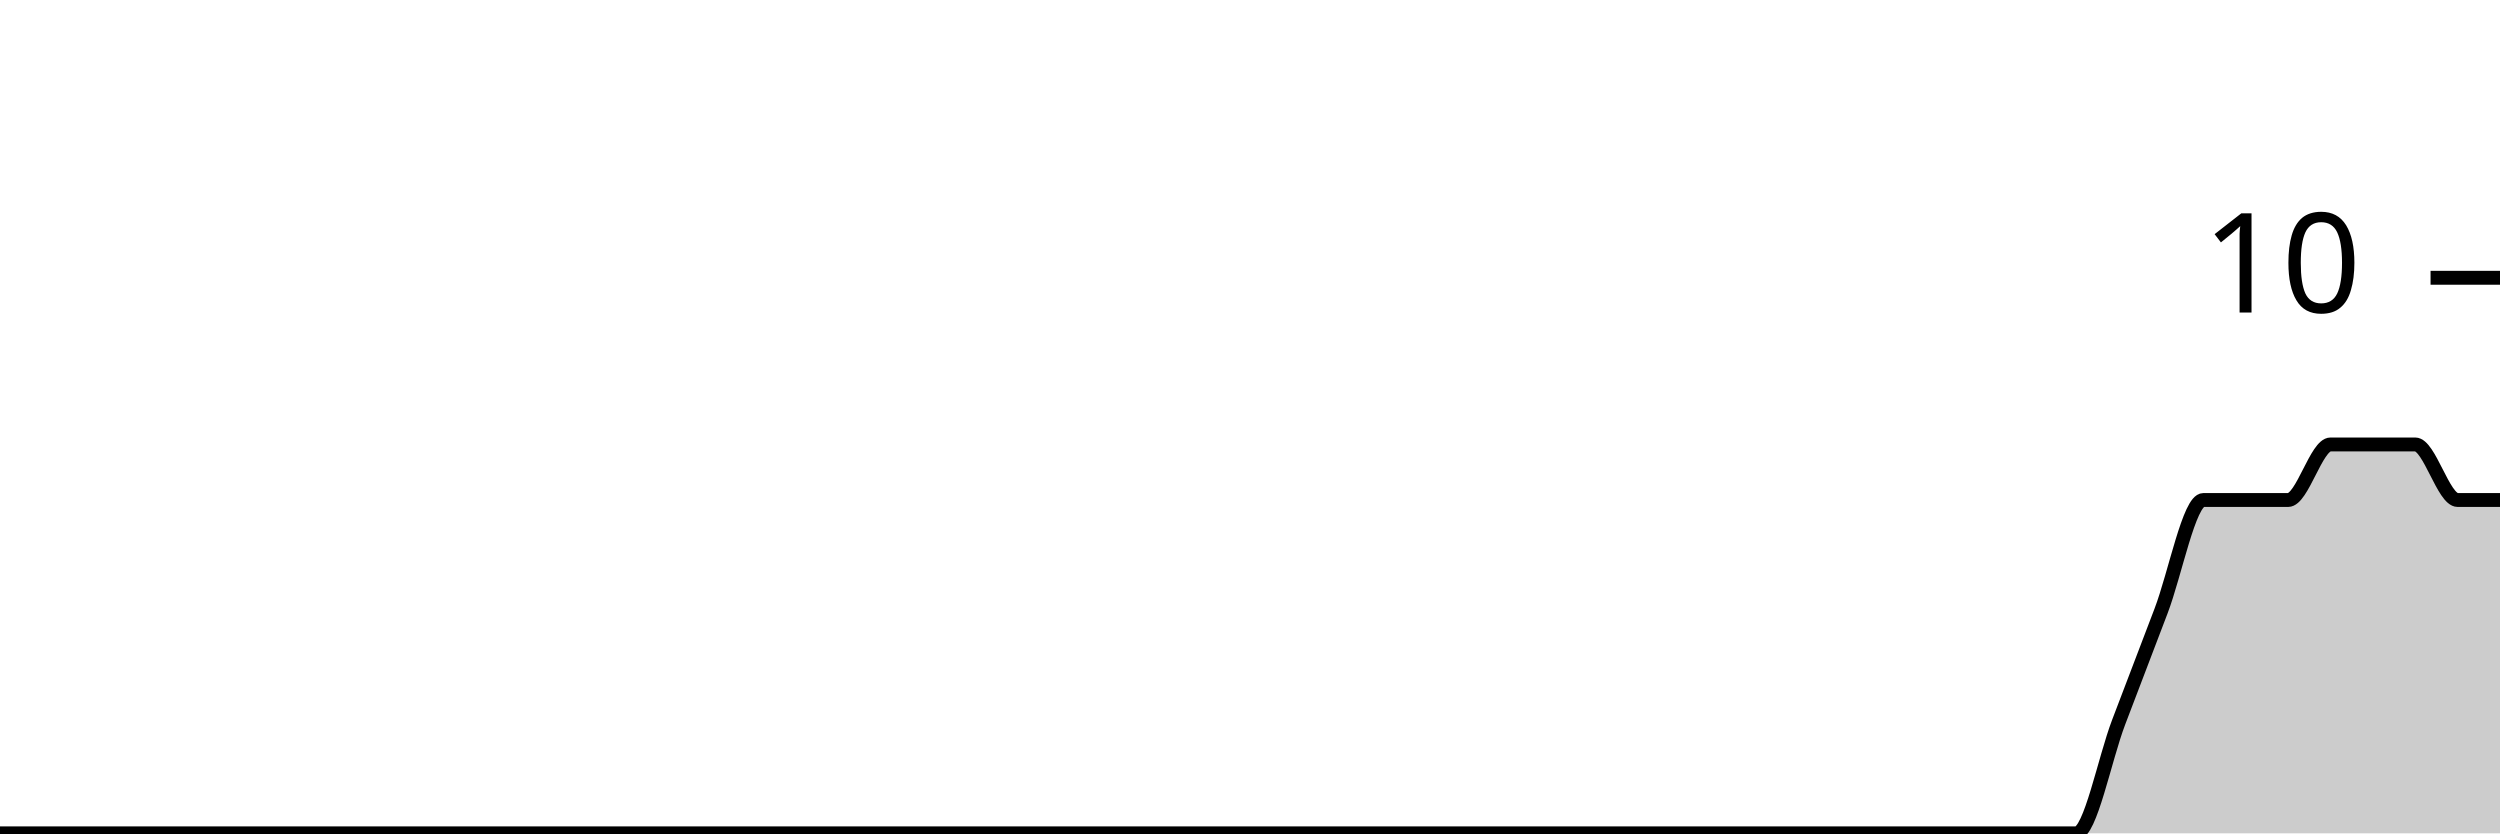
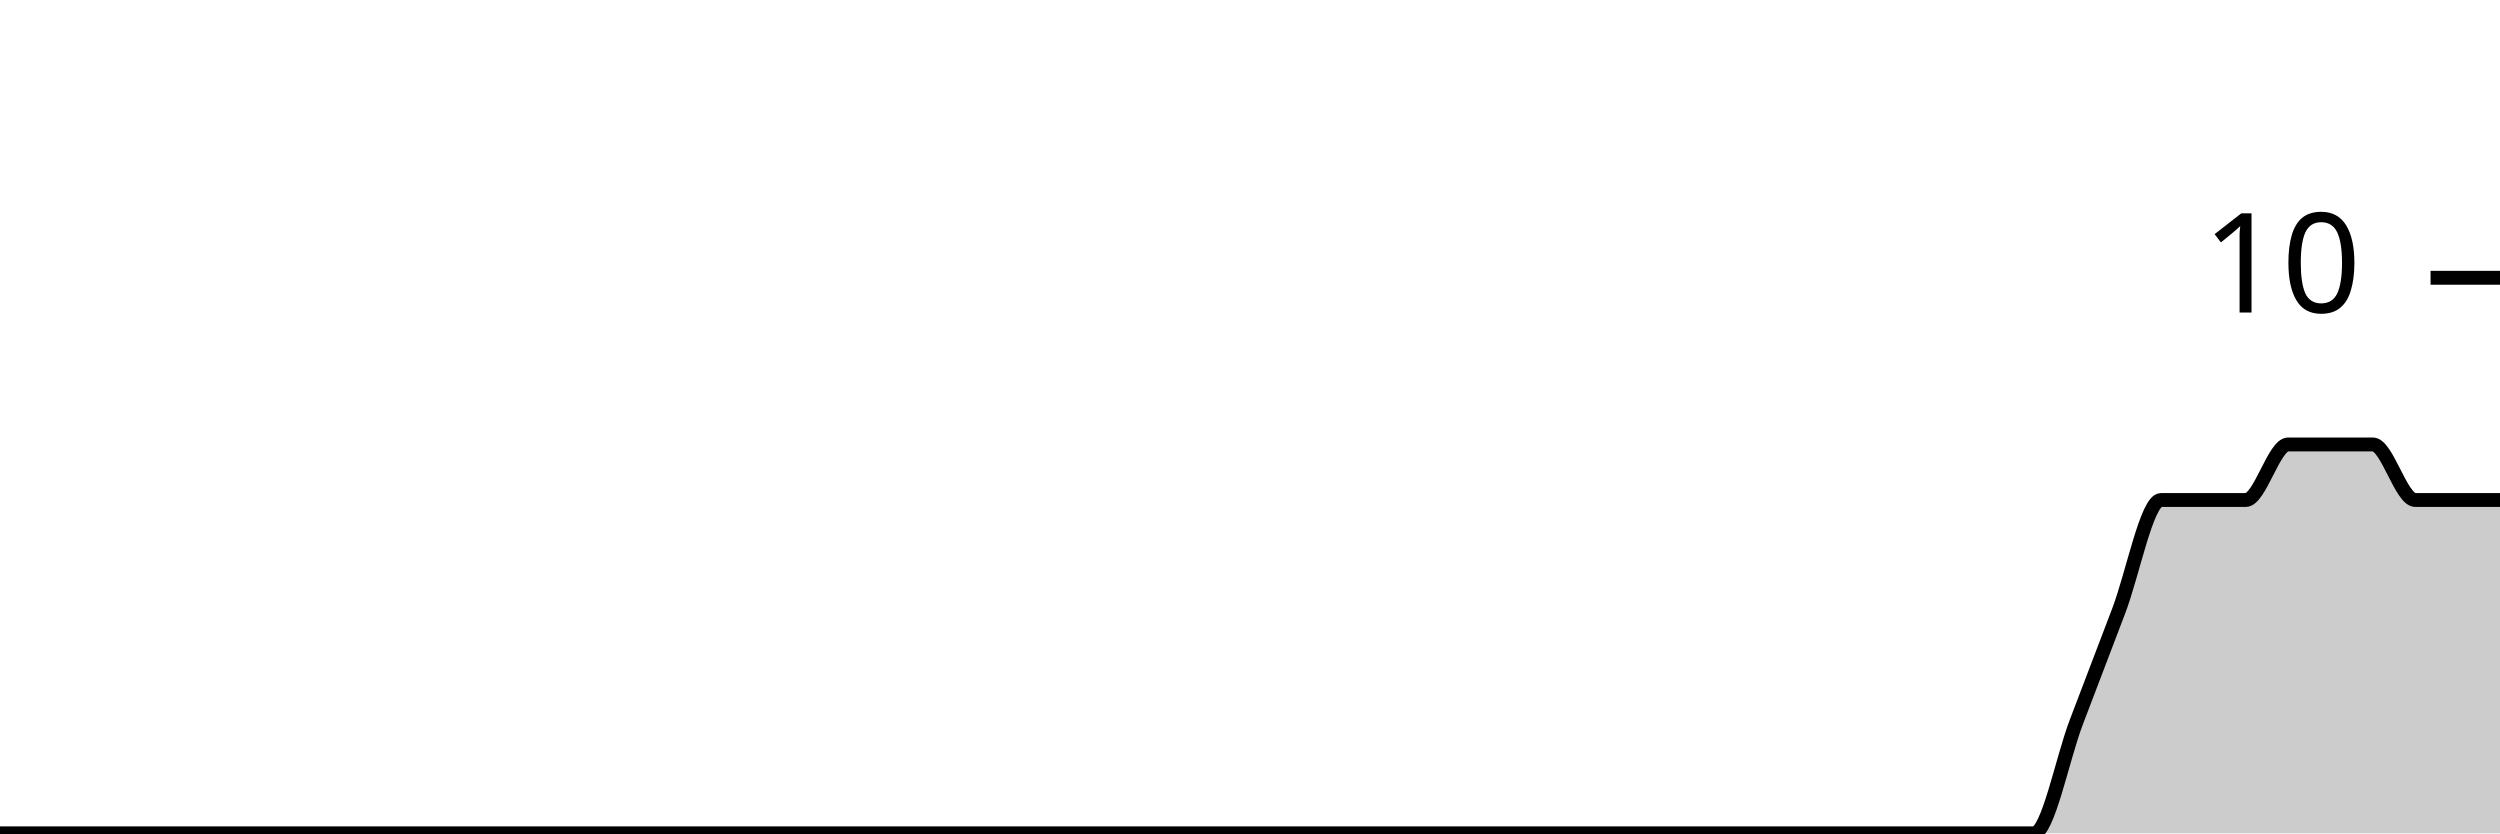
<svg xmlns="http://www.w3.org/2000/svg" viewBox="0 0 180 60">
  <g transform="translate(0,20)">
-     <path class="area" fill="rgba(0, 0, 0, 0.2)" d="M0,40C1.017,40,2.034,40,3.051,40C4.068,40,5.085,40,6.102,40C7.119,40,8.136,40,9.153,40C10.169,40,11.186,40,12.203,40C13.22,40,14.237,40,15.254,40C16.271,40,17.288,40,18.305,40C19.322,40,20.339,40,21.356,40C22.373,40,23.39,40,24.407,40C25.424,40,26.441,40,27.458,40C28.475,40,29.492,40,30.508,40C31.525,40,32.542,40,33.559,40C34.576,40,35.593,40,36.61,40C37.627,40,38.644,40,39.661,40C40.678,40,41.695,40,42.712,40C43.729,40,44.746,40,45.763,40C46.78,40,47.797,40,48.814,40C49.831,40,50.847,40,51.864,40C52.881,40,53.898,40,54.915,40C55.932,40,56.949,40,57.966,40C58.983,40,60,40,61.017,40C62.034,40,63.051,40,64.068,40C65.085,40,66.102,40,67.119,40C68.136,40,69.153,40,70.169,40C71.186,40,72.203,40,73.22,40C74.237,40,75.254,40,76.271,40C77.288,40,78.305,40,79.322,40C80.339,40,81.356,40,82.373,40C83.39,40,84.407,40,85.424,40C86.441,40,87.458,40,88.475,40C89.492,40,90.508,40,91.525,40C92.542,40,93.559,40,94.576,40C95.593,40,96.61,40,97.627,40C98.644,40,99.661,40,100.678,40C101.695,40,102.712,40,103.729,40C104.746,40,105.763,40,106.78,40C107.797,40,108.814,40,109.831,40C110.847,40,111.864,40,112.881,40C113.898,40,114.915,40,115.932,40C116.949,40,117.966,40,118.983,40C120,40,121.017,40,122.034,40C123.051,40,124.068,40,125.085,40C126.102,40,127.119,40,128.136,40C129.153,40,130.169,40,131.186,40C132.203,40,133.22,40,134.237,40C135.254,40,136.271,40,137.288,40C138.305,40,139.322,40,140.339,40C141.356,40,142.373,40,143.39,40C144.407,40,145.424,40,146.441,40C147.458,40,148.475,40,149.492,40C150.508,40,151.525,34.667,152.542,32C153.559,29.333,154.576,26.667,155.593,24C156.61,21.333,157.627,16,158.644,16C159.661,16,160.678,16,161.695,16C162.712,16,163.729,16,164.746,16C165.763,16,166.78,12,167.797,12C168.814,12,169.831,12,170.847,12C171.864,12,172.881,12,173.898,12C174.915,12,175.932,16,176.949,16C177.966,16,178.983,16,180,16L180,40C178.983,40,177.966,40,176.949,40C175.932,40,174.915,40,173.898,40C172.881,40,171.864,40,170.847,40C169.831,40,168.814,40,167.797,40C166.78,40,165.763,40,164.746,40C163.729,40,162.712,40,161.695,40C160.678,40,159.661,40,158.644,40C157.627,40,156.61,40,155.593,40C154.576,40,153.559,40,152.542,40C151.525,40,150.508,40,149.492,40C148.475,40,147.458,40,146.441,40C145.424,40,144.407,40,143.39,40C142.373,40,141.356,40,140.339,40C139.322,40,138.305,40,137.288,40C136.271,40,135.254,40,134.237,40C133.22,40,132.203,40,131.186,40C130.169,40,129.153,40,128.136,40C127.119,40,126.102,40,125.085,40C124.068,40,123.051,40,122.034,40C121.017,40,120,40,118.983,40C117.966,40,116.949,40,115.932,40C114.915,40,113.898,40,112.881,40C111.864,40,110.847,40,109.831,40C108.814,40,107.797,40,106.78,40C105.763,40,104.746,40,103.729,40C102.712,40,101.695,40,100.678,40C99.661,40,98.644,40,97.627,40C96.61,40,95.593,40,94.576,40C93.559,40,92.542,40,91.525,40C90.508,40,89.492,40,88.475,40C87.458,40,86.441,40,85.424,40C84.407,40,83.39,40,82.373,40C81.356,40,80.339,40,79.322,40C78.305,40,77.288,40,76.271,40C75.254,40,74.237,40,73.22,40C72.203,40,71.186,40,70.169,40C69.153,40,68.136,40,67.119,40C66.102,40,65.085,40,64.068,40C63.051,40,62.034,40,61.017,40C60,40,58.983,40,57.966,40C56.949,40,55.932,40,54.915,40C53.898,40,52.881,40,51.864,40C50.847,40,49.831,40,48.814,40C47.797,40,46.78,40,45.763,40C44.746,40,43.729,40,42.712,40C41.695,40,40.678,40,39.661,40C38.644,40,37.627,40,36.61,40C35.593,40,34.576,40,33.559,40C32.542,40,31.525,40,30.508,40C29.492,40,28.475,40,27.458,40C26.441,40,25.424,40,24.407,40C23.39,40,22.373,40,21.356,40C20.339,40,19.322,40,18.305,40C17.288,40,16.271,40,15.254,40C14.237,40,13.22,40,12.203,40C11.186,40,10.169,40,9.153,40C8.136,40,7.119,40,6.102,40C5.085,40,4.068,40,3.051,40C2.034,40,1.017,40,0,40Z" />
-     <path class="line" stroke="black" fill="none" d="M0,40C1.017,40,2.034,40,3.051,40C4.068,40,5.085,40,6.102,40C7.119,40,8.136,40,9.153,40C10.169,40,11.186,40,12.203,40C13.22,40,14.237,40,15.254,40C16.271,40,17.288,40,18.305,40C19.322,40,20.339,40,21.356,40C22.373,40,23.39,40,24.407,40C25.424,40,26.441,40,27.458,40C28.475,40,29.492,40,30.508,40C31.525,40,32.542,40,33.559,40C34.576,40,35.593,40,36.61,40C37.627,40,38.644,40,39.661,40C40.678,40,41.695,40,42.712,40C43.729,40,44.746,40,45.763,40C46.78,40,47.797,40,48.814,40C49.831,40,50.847,40,51.864,40C52.881,40,53.898,40,54.915,40C55.932,40,56.949,40,57.966,40C58.983,40,60,40,61.017,40C62.034,40,63.051,40,64.068,40C65.085,40,66.102,40,67.119,40C68.136,40,69.153,40,70.169,40C71.186,40,72.203,40,73.22,40C74.237,40,75.254,40,76.271,40C77.288,40,78.305,40,79.322,40C80.339,40,81.356,40,82.373,40C83.39,40,84.407,40,85.424,40C86.441,40,87.458,40,88.475,40C89.492,40,90.508,40,91.525,40C92.542,40,93.559,40,94.576,40C95.593,40,96.61,40,97.627,40C98.644,40,99.661,40,100.678,40C101.695,40,102.712,40,103.729,40C104.746,40,105.763,40,106.78,40C107.797,40,108.814,40,109.831,40C110.847,40,111.864,40,112.881,40C113.898,40,114.915,40,115.932,40C116.949,40,117.966,40,118.983,40C120,40,121.017,40,122.034,40C123.051,40,124.068,40,125.085,40C126.102,40,127.119,40,128.136,40C129.153,40,130.169,40,131.186,40C132.203,40,133.22,40,134.237,40C135.254,40,136.271,40,137.288,40C138.305,40,139.322,40,140.339,40C141.356,40,142.373,40,143.39,40C144.407,40,145.424,40,146.441,40C147.458,40,148.475,40,149.492,40C150.508,40,151.525,34.667,152.542,32C153.559,29.333,154.576,26.667,155.593,24C156.61,21.333,157.627,16,158.644,16C159.661,16,160.678,16,161.695,16C162.712,16,163.729,16,164.746,16C165.763,16,166.78,12,167.797,12C168.814,12,169.831,12,170.847,12C171.864,12,172.881,12,173.898,12C174.915,12,175.932,16,176.949,16C177.966,16,178.983,16,180,16" />
+     <path class="area" fill="rgba(0, 0, 0, 0.2)" d="M0,40C1.017,40,2.034,40,3.051,40C4.068,40,5.085,40,6.102,40C7.119,40,8.136,40,9.153,40C10.169,40,11.186,40,12.203,40C13.22,40,14.237,40,15.254,40C16.271,40,17.288,40,18.305,40C19.322,40,20.339,40,21.356,40C22.373,40,23.39,40,24.407,40C25.424,40,26.441,40,27.458,40C28.475,40,29.492,40,30.508,40C31.525,40,32.542,40,33.559,40C34.576,40,35.593,40,36.61,40C37.627,40,38.644,40,39.661,40C40.678,40,41.695,40,42.712,40C43.729,40,44.746,40,45.763,40C46.78,40,47.797,40,48.814,40C49.831,40,50.847,40,51.864,40C52.881,40,53.898,40,54.915,40C55.932,40,56.949,40,57.966,40C58.983,40,60,40,61.017,40C62.034,40,63.051,40,64.068,40C65.085,40,66.102,40,67.119,40C68.136,40,69.153,40,70.169,40C71.186,40,72.203,40,73.22,40C74.237,40,75.254,40,76.271,40C77.288,40,78.305,40,79.322,40C80.339,40,81.356,40,82.373,40C83.39,40,84.407,40,85.424,40C86.441,40,87.458,40,88.475,40C89.492,40,90.508,40,91.525,40C92.542,40,93.559,40,94.576,40C95.593,40,96.61,40,97.627,40C98.644,40,99.661,40,100.678,40C101.695,40,102.712,40,103.729,40C104.746,40,105.763,40,106.78,40C107.797,40,108.814,40,109.831,40C110.847,40,111.864,40,112.881,40C113.898,40,114.915,40,115.932,40C116.949,40,117.966,40,118.983,40C120,40,121.017,40,122.034,40C123.051,40,124.068,40,125.085,40C126.102,40,127.119,40,128.136,40C129.153,40,130.169,40,131.186,40C132.203,40,133.22,40,134.237,40C135.254,40,136.271,40,137.288,40C138.305,40,139.322,40,140.339,40C141.356,40,142.373,40,143.39,40C144.407,40,145.424,40,146.441,40C147.458,40,148.475,34.667,149.492,32C150.508,29.333,151.525,26.667,152.542,24C153.559,21.333,154.576,16,155.593,16C156.61,16,157.627,16,158.644,16C159.661,16,160.678,16,161.695,16C162.712,16,163.729,12,164.746,12C165.763,12,166.78,12,167.797,12C168.814,12,169.831,12,170.847,12C171.864,12,172.881,16,173.898,16C174.915,16,175.932,16,176.949,16C177.966,16,178.983,16,180,16L180,40C178.983,40,177.966,40,176.949,40C175.932,40,174.915,40,173.898,40C172.881,40,171.864,40,170.847,40C169.831,40,168.814,40,167.797,40C166.78,40,165.763,40,164.746,40C163.729,40,162.712,40,161.695,40C160.678,40,159.661,40,158.644,40C157.627,40,156.61,40,155.593,40C154.576,40,153.559,40,152.542,40C151.525,40,150.508,40,149.492,40C148.475,40,147.458,40,146.441,40C145.424,40,144.407,40,143.39,40C142.373,40,141.356,40,140.339,40C139.322,40,138.305,40,137.288,40C136.271,40,135.254,40,134.237,40C133.22,40,132.203,40,131.186,40C130.169,40,129.153,40,128.136,40C127.119,40,126.102,40,125.085,40C124.068,40,123.051,40,122.034,40C121.017,40,120,40,118.983,40C117.966,40,116.949,40,115.932,40C114.915,40,113.898,40,112.881,40C111.864,40,110.847,40,109.831,40C108.814,40,107.797,40,106.78,40C105.763,40,104.746,40,103.729,40C102.712,40,101.695,40,100.678,40C99.661,40,98.644,40,97.627,40C96.61,40,95.593,40,94.576,40C93.559,40,92.542,40,91.525,40C90.508,40,89.492,40,88.475,40C87.458,40,86.441,40,85.424,40C84.407,40,83.39,40,82.373,40C81.356,40,80.339,40,79.322,40C78.305,40,77.288,40,76.271,40C75.254,40,74.237,40,73.22,40C72.203,40,71.186,40,70.169,40C69.153,40,68.136,40,67.119,40C66.102,40,65.085,40,64.068,40C63.051,40,62.034,40,61.017,40C60,40,58.983,40,57.966,40C56.949,40,55.932,40,54.915,40C53.898,40,52.881,40,51.864,40C50.847,40,49.831,40,48.814,40C47.797,40,46.78,40,45.763,40C44.746,40,43.729,40,42.712,40C41.695,40,40.678,40,39.661,40C38.644,40,37.627,40,36.61,40C35.593,40,34.576,40,33.559,40C32.542,40,31.525,40,30.508,40C29.492,40,28.475,40,27.458,40C26.441,40,25.424,40,24.407,40C23.39,40,22.373,40,21.356,40C20.339,40,19.322,40,18.305,40C17.288,40,16.271,40,15.254,40C14.237,40,13.22,40,12.203,40C11.186,40,10.169,40,9.153,40C8.136,40,7.119,40,6.102,40C5.085,40,4.068,40,3.051,40C2.034,40,1.017,40,0,40Z" />
+     <path class="line" stroke="black" fill="none" d="M0,40C1.017,40,2.034,40,3.051,40C4.068,40,5.085,40,6.102,40C7.119,40,8.136,40,9.153,40C10.169,40,11.186,40,12.203,40C13.22,40,14.237,40,15.254,40C16.271,40,17.288,40,18.305,40C19.322,40,20.339,40,21.356,40C22.373,40,23.39,40,24.407,40C25.424,40,26.441,40,27.458,40C28.475,40,29.492,40,30.508,40C31.525,40,32.542,40,33.559,40C34.576,40,35.593,40,36.61,40C37.627,40,38.644,40,39.661,40C40.678,40,41.695,40,42.712,40C43.729,40,44.746,40,45.763,40C46.78,40,47.797,40,48.814,40C49.831,40,50.847,40,51.864,40C52.881,40,53.898,40,54.915,40C55.932,40,56.949,40,57.966,40C58.983,40,60,40,61.017,40C62.034,40,63.051,40,64.068,40C65.085,40,66.102,40,67.119,40C68.136,40,69.153,40,70.169,40C71.186,40,72.203,40,73.22,40C74.237,40,75.254,40,76.271,40C77.288,40,78.305,40,79.322,40C80.339,40,81.356,40,82.373,40C83.39,40,84.407,40,85.424,40C86.441,40,87.458,40,88.475,40C89.492,40,90.508,40,91.525,40C92.542,40,93.559,40,94.576,40C95.593,40,96.61,40,97.627,40C98.644,40,99.661,40,100.678,40C101.695,40,102.712,40,103.729,40C104.746,40,105.763,40,106.78,40C107.797,40,108.814,40,109.831,40C110.847,40,111.864,40,112.881,40C113.898,40,114.915,40,115.932,40C116.949,40,117.966,40,118.983,40C120,40,121.017,40,122.034,40C123.051,40,124.068,40,125.085,40C126.102,40,127.119,40,128.136,40C129.153,40,130.169,40,131.186,40C132.203,40,133.22,40,134.237,40C135.254,40,136.271,40,137.288,40C138.305,40,139.322,40,140.339,40C141.356,40,142.373,40,143.39,40C144.407,40,145.424,40,146.441,40C147.458,40,148.475,34.667,149.492,32C150.508,29.333,151.525,26.667,152.542,24C153.559,21.333,154.576,16,155.593,16C156.61,16,157.627,16,158.644,16C159.661,16,160.678,16,161.695,16C162.712,16,163.729,12,164.746,12C165.763,12,166.78,12,167.797,12C168.814,12,169.831,12,170.847,12C171.864,12,172.881,16,173.898,16C174.915,16,175.932,16,176.949,16C177.966,16,178.983,16,180,16" />
    <path class="axis-ceiling" stroke-width="1" stroke="black" fill="none" d="M175,0L180,0" />
    <text class="axis-ceiling-label" font-family="sans-serif" text-anchor="end" font-size="10px" x="170" y="2.5">10</text>
  </g>
</svg>
